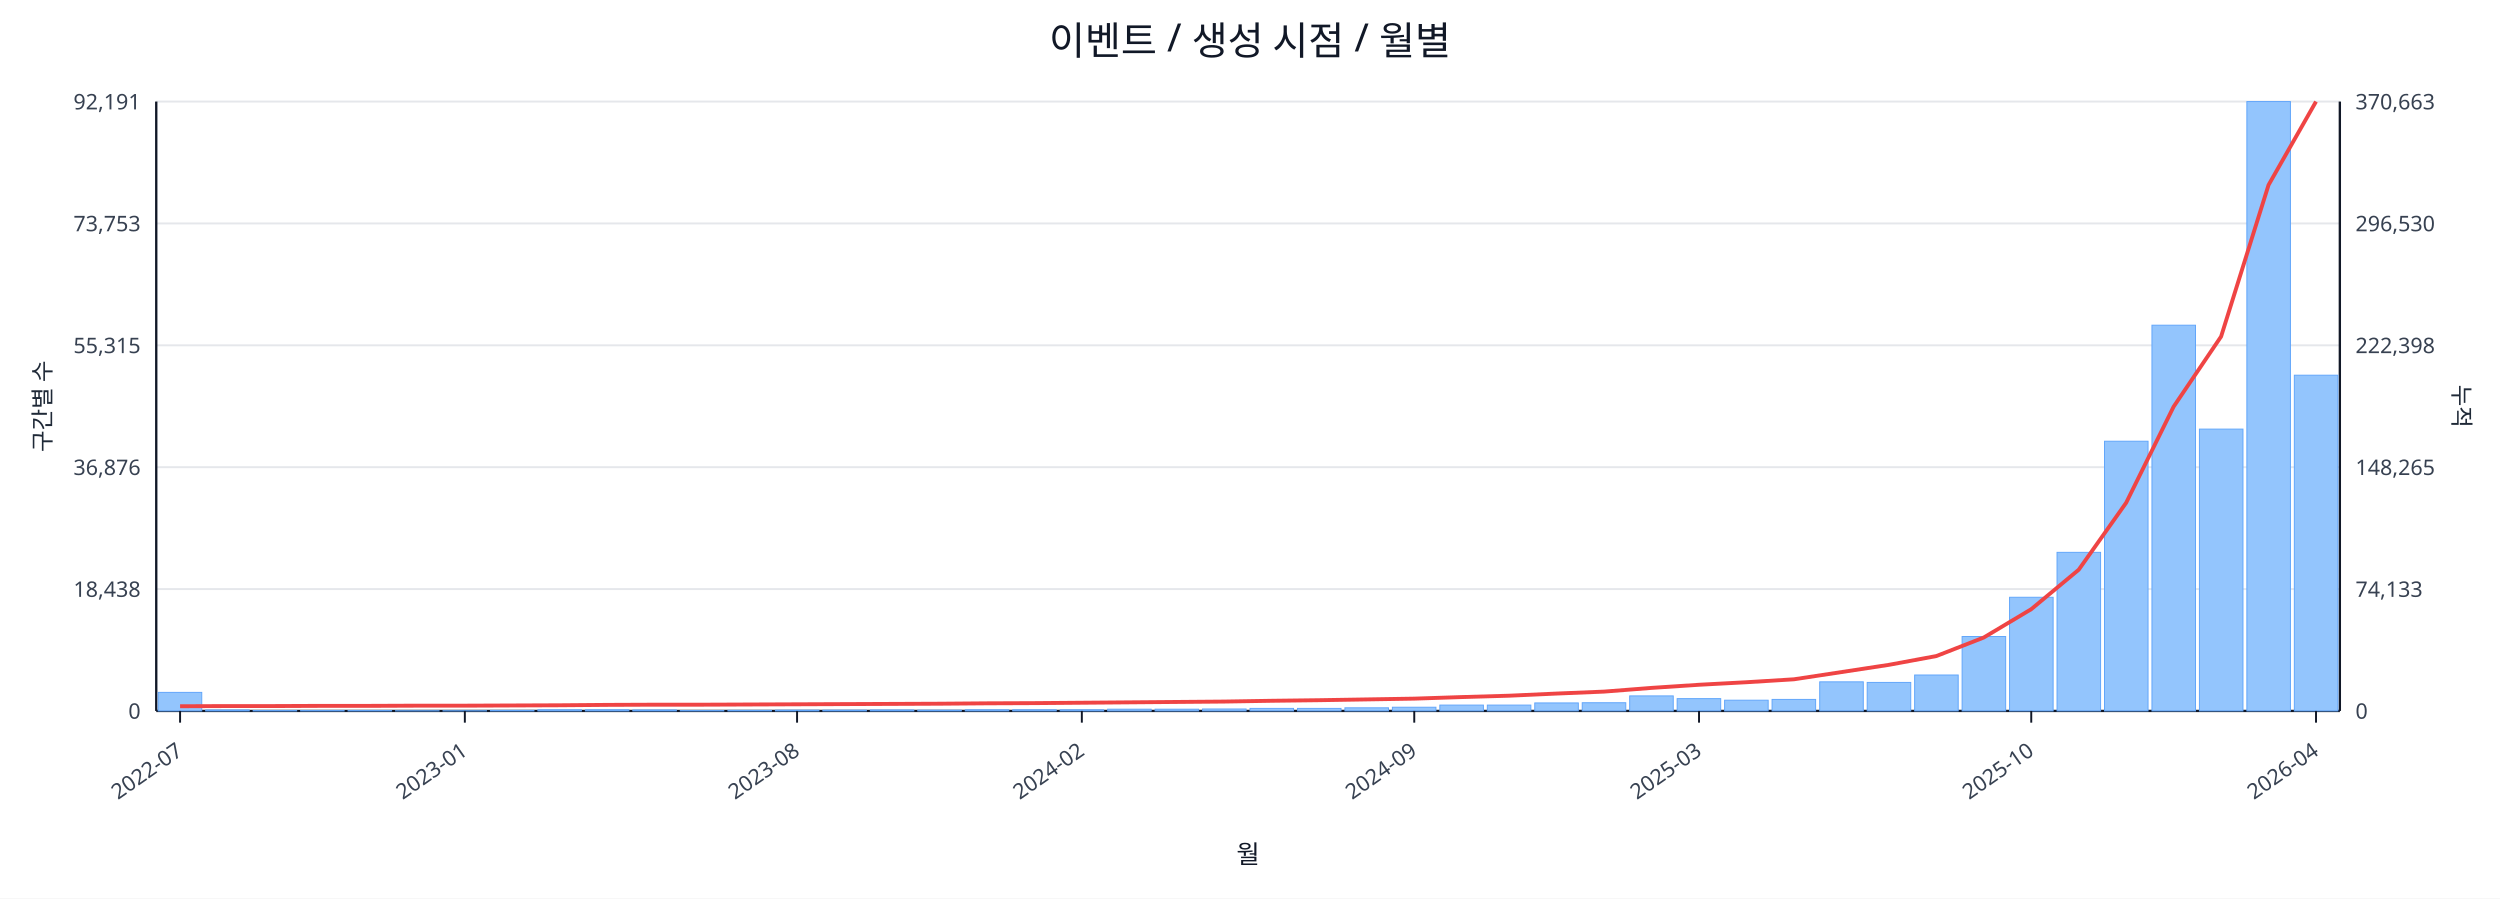
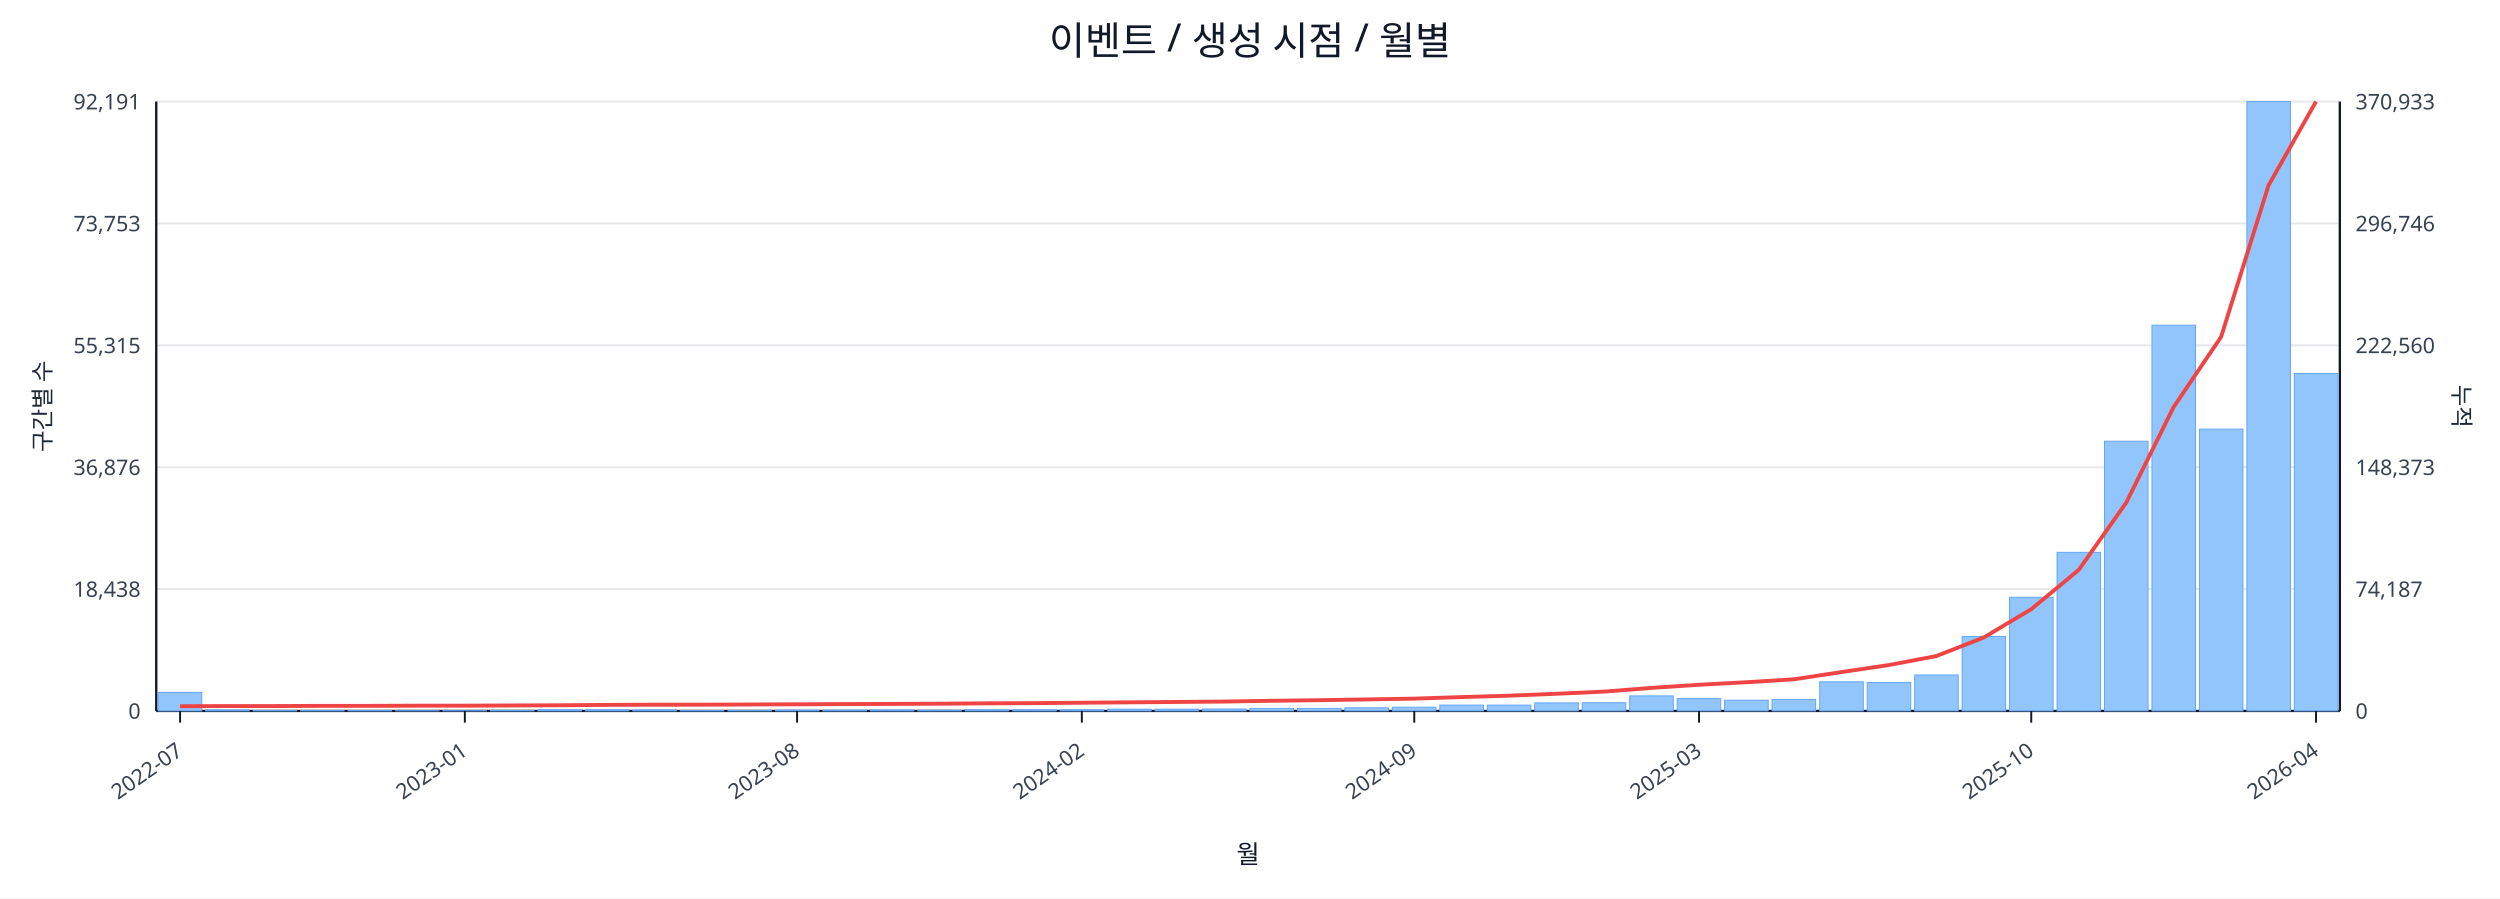
<svg xmlns="http://www.w3.org/2000/svg" width="1280" height="460" viewBox="0 0 1280 460">
  <rect x="0" y="0" width="100%" height="100%" fill="#ffffff" />
  <text x="640.0" y="28" font-size="20" text-anchor="middle" font-family="sans-serif" fill="#111827">이벤트 / 생성 시점 / 월별</text>
  <line x1="80.0" y1="52.0" x2="1198.0" y2="52.0" stroke="#e5e7eb" stroke-width="1" />
  <text x="72.0" y="56.0" font-size="11" text-anchor="end" font-family="sans-serif" fill="#374151">92,191</text>
-   <text x="1206.0" y="56.0" font-size="11" text-anchor="start" font-family="sans-serif" fill="#374151">370,663</text>
+   <text x="1206.0" y="56.0" font-size="11" text-anchor="start" font-family="sans-serif" fill="#374151">370,933</text>
  <line x1="80.0" y1="114.4" x2="1198.0" y2="114.4" stroke="#e5e7eb" stroke-width="1" />
  <text x="72.0" y="118.4" font-size="11" text-anchor="end" font-family="sans-serif" fill="#374151">73,753</text>
-   <text x="1206.0" y="118.4" font-size="11" text-anchor="start" font-family="sans-serif" fill="#374151">296,530</text>
+   <text x="1206.0" y="118.4" font-size="11" text-anchor="start" font-family="sans-serif" fill="#374151">296,746</text>
  <line x1="80.0" y1="176.8" x2="1198.0" y2="176.8" stroke="#e5e7eb" stroke-width="1" />
  <text x="72.0" y="180.8" font-size="11" text-anchor="end" font-family="sans-serif" fill="#374151">55,315</text>
-   <text x="1206.0" y="180.8" font-size="11" text-anchor="start" font-family="sans-serif" fill="#374151">222,398</text>
+   <text x="1206.0" y="180.8" font-size="11" text-anchor="start" font-family="sans-serif" fill="#374151">222,560</text>
  <line x1="80.0" y1="239.2" x2="1198.0" y2="239.2" stroke="#e5e7eb" stroke-width="1" />
  <text x="72.0" y="243.2" font-size="11" text-anchor="end" font-family="sans-serif" fill="#374151">36,876</text>
-   <text x="1206.0" y="243.2" font-size="11" text-anchor="start" font-family="sans-serif" fill="#374151">148,265</text>
+   <text x="1206.0" y="243.2" font-size="11" text-anchor="start" font-family="sans-serif" fill="#374151">148,373</text>
  <line x1="80.0" y1="301.6" x2="1198.0" y2="301.6" stroke="#e5e7eb" stroke-width="1" />
  <text x="72.0" y="305.6" font-size="11" text-anchor="end" font-family="sans-serif" fill="#374151">18,438</text>
-   <text x="1206.0" y="305.6" font-size="11" text-anchor="start" font-family="sans-serif" fill="#374151">74,133</text>
+   <text x="1206.0" y="305.6" font-size="11" text-anchor="start" font-family="sans-serif" fill="#374151">74,187</text>
  <line x1="80.0" y1="364.0" x2="1198.0" y2="364.0" stroke="#e5e7eb" stroke-width="1" />
  <text x="72.0" y="368.0" font-size="11" text-anchor="end" font-family="sans-serif" fill="#374151">0</text>
  <text x="1206.0" y="368.0" font-size="11" text-anchor="start" font-family="sans-serif" fill="#374151">0</text>
  <line x1="80.0" y1="364.0" x2="1198.0" y2="364.0" stroke="#111827" stroke-width="1.2" />
  <line x1="80.0" y1="52.0" x2="80.0" y2="364.0" stroke="#111827" stroke-width="1.2" />
  <line x1="1198.0" y1="52.0" x2="1198.0" y2="364.0" stroke="#111827" stroke-width="1.2" />
  <rect x="81.0" y="354.5" width="22.3" height="9.5" fill="#93c5fd" stroke="#60a5fa" stroke-width="0.5" />
  <rect x="105.3" y="363.5" width="22.3" height="0.5" fill="#93c5fd" stroke="#60a5fa" stroke-width="0.5" />
  <rect x="129.6" y="363.8" width="22.3" height="0.2" fill="#93c5fd" stroke="#60a5fa" stroke-width="0.5" />
  <rect x="153.9" y="363.8" width="22.3" height="0.2" fill="#93c5fd" stroke="#60a5fa" stroke-width="0.5" />
  <rect x="178.2" y="363.8" width="22.3" height="0.2" fill="#93c5fd" stroke="#60a5fa" stroke-width="0.5" />
  <rect x="202.5" y="363.9" width="22.3" height="0.1" fill="#93c5fd" stroke="#60a5fa" stroke-width="0.5" />
  <rect x="226.8" y="363.9" width="22.3" height="0.1" fill="#93c5fd" stroke="#60a5fa" stroke-width="0.5" />
  <rect x="251.1" y="363.7" width="22.3" height="0.3" fill="#93c5fd" stroke="#60a5fa" stroke-width="0.5" />
  <rect x="275.4" y="363.4" width="22.3" height="0.6" fill="#93c5fd" stroke="#60a5fa" stroke-width="0.5" />
  <rect x="299.7" y="363.4" width="22.3" height="0.6" fill="#93c5fd" stroke="#60a5fa" stroke-width="0.5" />
  <rect x="324.0" y="363.5" width="22.3" height="0.5" fill="#93c5fd" stroke="#60a5fa" stroke-width="0.5" />
  <rect x="348.3" y="363.8" width="22.3" height="0.2" fill="#93c5fd" stroke="#60a5fa" stroke-width="0.5" />
  <rect x="372.7" y="363.7" width="22.3" height="0.3" fill="#93c5fd" stroke="#60a5fa" stroke-width="0.5" />
  <rect x="397.0" y="363.6" width="22.3" height="0.4" fill="#93c5fd" stroke="#60a5fa" stroke-width="0.5" />
  <rect x="421.3" y="363.6" width="22.3" height="0.4" fill="#93c5fd" stroke="#60a5fa" stroke-width="0.5" />
  <rect x="445.6" y="363.5" width="22.3" height="0.5" fill="#93c5fd" stroke="#60a5fa" stroke-width="0.5" />
  <rect x="469.9" y="363.6" width="22.3" height="0.4" fill="#93c5fd" stroke="#60a5fa" stroke-width="0.5" />
  <rect x="494.2" y="363.4" width="22.3" height="0.6" fill="#93c5fd" stroke="#60a5fa" stroke-width="0.5" />
  <rect x="518.5" y="363.4" width="22.3" height="0.6" fill="#93c5fd" stroke="#60a5fa" stroke-width="0.5" />
  <rect x="542.8" y="363.4" width="22.3" height="0.6" fill="#93c5fd" stroke="#60a5fa" stroke-width="0.5" />
  <rect x="567.1" y="363.1" width="22.3" height="0.9" fill="#93c5fd" stroke="#60a5fa" stroke-width="0.5" />
  <rect x="591.4" y="363.1" width="22.3" height="0.9" fill="#93c5fd" stroke="#60a5fa" stroke-width="0.5" />
  <rect x="615.7" y="363.0" width="22.3" height="1.0" fill="#93c5fd" stroke="#60a5fa" stroke-width="0.5" />
  <rect x="640.0" y="362.7" width="22.3" height="1.3" fill="#93c5fd" stroke="#60a5fa" stroke-width="0.5" />
  <rect x="664.3" y="362.7" width="22.3" height="1.3" fill="#93c5fd" stroke="#60a5fa" stroke-width="0.5" />
  <rect x="688.6" y="362.4" width="22.3" height="1.6" fill="#93c5fd" stroke="#60a5fa" stroke-width="0.5" />
  <rect x="712.9" y="362.1" width="22.3" height="1.9" fill="#93c5fd" stroke="#60a5fa" stroke-width="0.5" />
  <rect x="737.2" y="361.0" width="22.3" height="3.0" fill="#93c5fd" stroke="#60a5fa" stroke-width="0.5" />
  <rect x="761.5" y="361.0" width="22.3" height="3.0" fill="#93c5fd" stroke="#60a5fa" stroke-width="0.5" />
  <rect x="785.8" y="359.9" width="22.3" height="4.1" fill="#93c5fd" stroke="#60a5fa" stroke-width="0.5" />
  <rect x="810.1" y="359.8" width="22.3" height="4.2" fill="#93c5fd" stroke="#60a5fa" stroke-width="0.5" />
  <rect x="834.4" y="356.3" width="22.3" height="7.7" fill="#93c5fd" stroke="#60a5fa" stroke-width="0.5" />
  <rect x="858.7" y="357.7" width="22.3" height="6.3" fill="#93c5fd" stroke="#60a5fa" stroke-width="0.5" />
  <rect x="883.0" y="358.5" width="22.3" height="5.5" fill="#93c5fd" stroke="#60a5fa" stroke-width="0.5" />
  <rect x="907.3" y="358.1" width="22.3" height="5.9" fill="#93c5fd" stroke="#60a5fa" stroke-width="0.5" />
  <rect x="931.7" y="349.1" width="22.3" height="14.9" fill="#93c5fd" stroke="#60a5fa" stroke-width="0.5" />
  <rect x="956.0" y="349.4" width="22.3" height="14.6" fill="#93c5fd" stroke="#60a5fa" stroke-width="0.5" />
  <rect x="980.3" y="345.6" width="22.3" height="18.4" fill="#93c5fd" stroke="#60a5fa" stroke-width="0.5" />
  <rect x="1004.6" y="325.9" width="22.3" height="38.1" fill="#93c5fd" stroke="#60a5fa" stroke-width="0.5" />
  <rect x="1028.9" y="305.8" width="22.3" height="58.2" fill="#93c5fd" stroke="#60a5fa" stroke-width="0.5" />
  <rect x="1053.2" y="282.8" width="22.3" height="81.2" fill="#93c5fd" stroke="#60a5fa" stroke-width="0.5" />
  <rect x="1077.5" y="225.9" width="22.3" height="138.1" fill="#93c5fd" stroke="#60a5fa" stroke-width="0.5" />
  <rect x="1101.8" y="166.5" width="22.3" height="197.5" fill="#93c5fd" stroke="#60a5fa" stroke-width="0.5" />
  <rect x="1126.1" y="219.7" width="22.3" height="144.3" fill="#93c5fd" stroke="#60a5fa" stroke-width="0.5" />
  <rect x="1150.4" y="52.0" width="22.3" height="312.0" fill="#93c5fd" stroke="#60a5fa" stroke-width="0.5" />
-   <rect x="1174.7" y="192.1" width="22.3" height="171.9" fill="#93c5fd" stroke="#60a5fa" stroke-width="0.5" />
-   <polyline fill="none" stroke="#ef4444" stroke-width="2" points="92.2,361.6 116.5,361.5 140.8,361.5 165.1,361.4 189.4,361.4 213.7,361.3 238.0,361.3 262.3,361.2 286.6,361.1 310.9,360.9 335.2,360.8 359.5,360.8 383.8,360.7 408.1,360.6 432.4,360.5 456.7,360.4 481.0,360.3 505.3,360.1 529.6,360.0 553.9,359.8 578.2,359.6 602.5,359.4 626.8,359.2 651.2,358.8 675.5,358.5 699.8,358.1 724.1,357.7 748.4,356.9 772.7,356.2 797.0,355.1 821.3,354.1 845.6,352.2 869.9,350.6 894.2,349.3 918.5,347.8 942.8,344.1 967.1,340.4 991.4,335.9 1015.7,326.4 1040.0,311.9 1064.3,291.7 1088.6,257.4 1112.9,208.2 1137.2,172.3 1161.5,94.7 1185.8,52.0" />
+   <rect x="1174.7" y="191.2" width="22.3" height="172.8" fill="#93c5fd" stroke="#60a5fa" stroke-width="0.5" />
+   <polyline fill="none" stroke="#ef4444" stroke-width="2" points="92.2,361.6 116.5,361.5 140.8,361.5 165.1,361.4 189.4,361.4 213.7,361.3 238.0,361.3 262.3,361.2 286.6,361.1 310.9,360.9 335.2,360.8 359.5,360.8 383.8,360.7 408.1,360.6 432.4,360.5 456.7,360.4 481.0,360.3 505.3,360.1 529.6,360.0 553.9,359.8 578.2,359.6 602.5,359.4 626.8,359.2 651.2,358.8 675.5,358.5 699.8,358.1 724.1,357.7 748.4,356.9 772.7,356.2 797.0,355.2 821.3,354.1 845.6,352.2 869.9,350.6 894.2,349.3 918.5,347.8 942.8,344.1 967.1,340.5 991.4,335.9 1015.7,326.4 1040.0,311.9 1064.3,291.8 1088.6,257.4 1112.9,208.4 1137.2,172.5 1161.5,94.9 1185.8,52.0" />
  <line x1="92.2" y1="364.0" x2="92.2" y2="370.0" stroke="#111827" stroke-width="1" />
  <text x="94.2" y="386.0" font-size="11" text-anchor="end" transform="rotate(-35 94.2 386.0)" font-family="sans-serif" fill="#374151">2022-07</text>
  <line x1="238.0" y1="364.0" x2="238.0" y2="370.0" stroke="#111827" stroke-width="1" />
  <text x="240.0" y="386.0" font-size="11" text-anchor="end" transform="rotate(-35 240.0 386.0)" font-family="sans-serif" fill="#374151">2023-01</text>
  <line x1="408.1" y1="364.0" x2="408.1" y2="370.0" stroke="#111827" stroke-width="1" />
  <text x="410.1" y="386.0" font-size="11" text-anchor="end" transform="rotate(-35 410.1 386.0)" font-family="sans-serif" fill="#374151">2023-08</text>
  <line x1="553.9" y1="364.0" x2="553.9" y2="370.0" stroke="#111827" stroke-width="1" />
  <text x="555.9" y="386.0" font-size="11" text-anchor="end" transform="rotate(-35 555.9 386.0)" font-family="sans-serif" fill="#374151">2024-02</text>
  <line x1="724.1" y1="364.0" x2="724.1" y2="370.0" stroke="#111827" stroke-width="1" />
  <text x="726.1" y="386.0" font-size="11" text-anchor="end" transform="rotate(-35 726.1 386.0)" font-family="sans-serif" fill="#374151">2024-09</text>
  <line x1="869.9" y1="364.0" x2="869.9" y2="370.0" stroke="#111827" stroke-width="1" />
  <text x="871.9" y="386.0" font-size="11" text-anchor="end" transform="rotate(-35 871.9 386.0)" font-family="sans-serif" fill="#374151">2025-03</text>
  <line x1="1040.0" y1="364.0" x2="1040.0" y2="370.0" stroke="#111827" stroke-width="1" />
  <text x="1042.0" y="386.0" font-size="11" text-anchor="end" transform="rotate(-35 1042.0 386.0)" font-family="sans-serif" fill="#374151">2025-10</text>
  <line x1="1185.8" y1="364.0" x2="1185.8" y2="370.0" stroke="#111827" stroke-width="1" />
  <text x="1187.8" y="386.0" font-size="11" text-anchor="end" transform="rotate(-35 1187.8 386.0)" font-family="sans-serif" fill="#374151">2026-04</text>
  <text x="26" y="208.0" font-size="12" transform="rotate(-90 26 208.0)" text-anchor="middle" font-family="sans-serif" fill="#1f2937">구간별 수</text>
  <text x="1256.0" y="208.0" font-size="12" transform="rotate(90 1256.0 208.0)" text-anchor="middle" font-family="sans-serif" fill="#1f2937">누적</text>
  <text x="639.0" y="442.0" font-size="13" text-anchor="middle" font-family="sans-serif" fill="#111827">월</text>
</svg>
